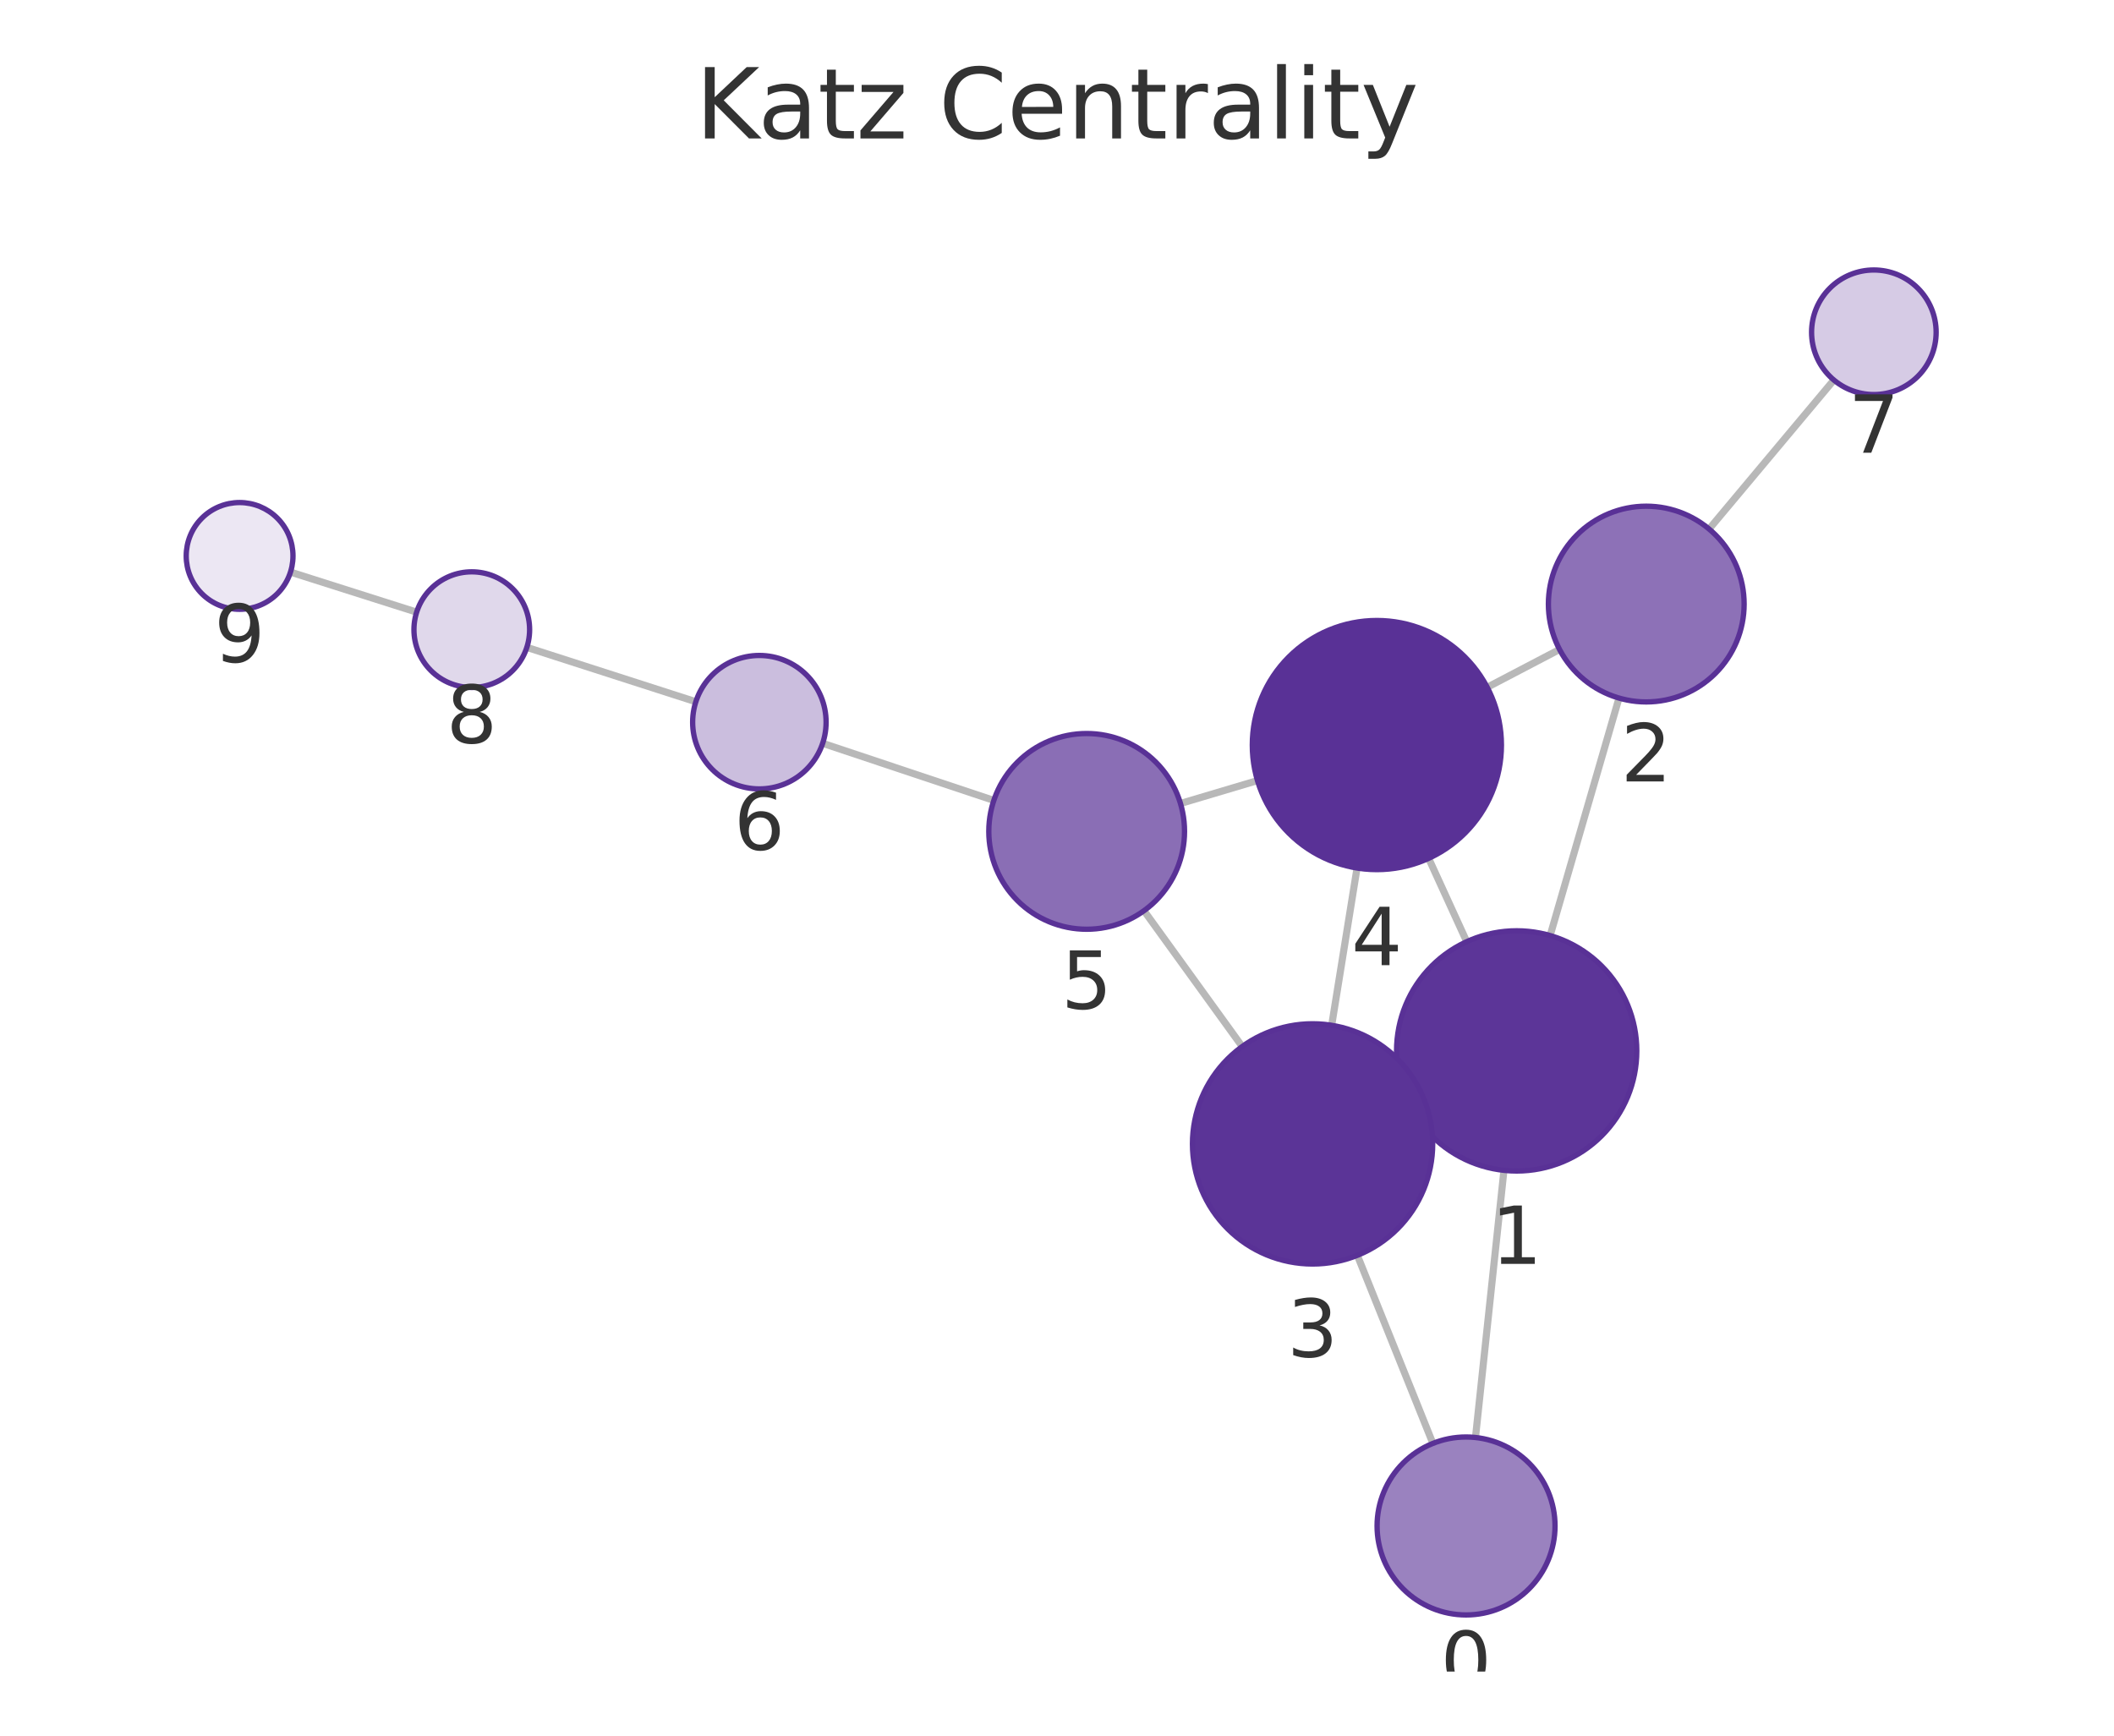
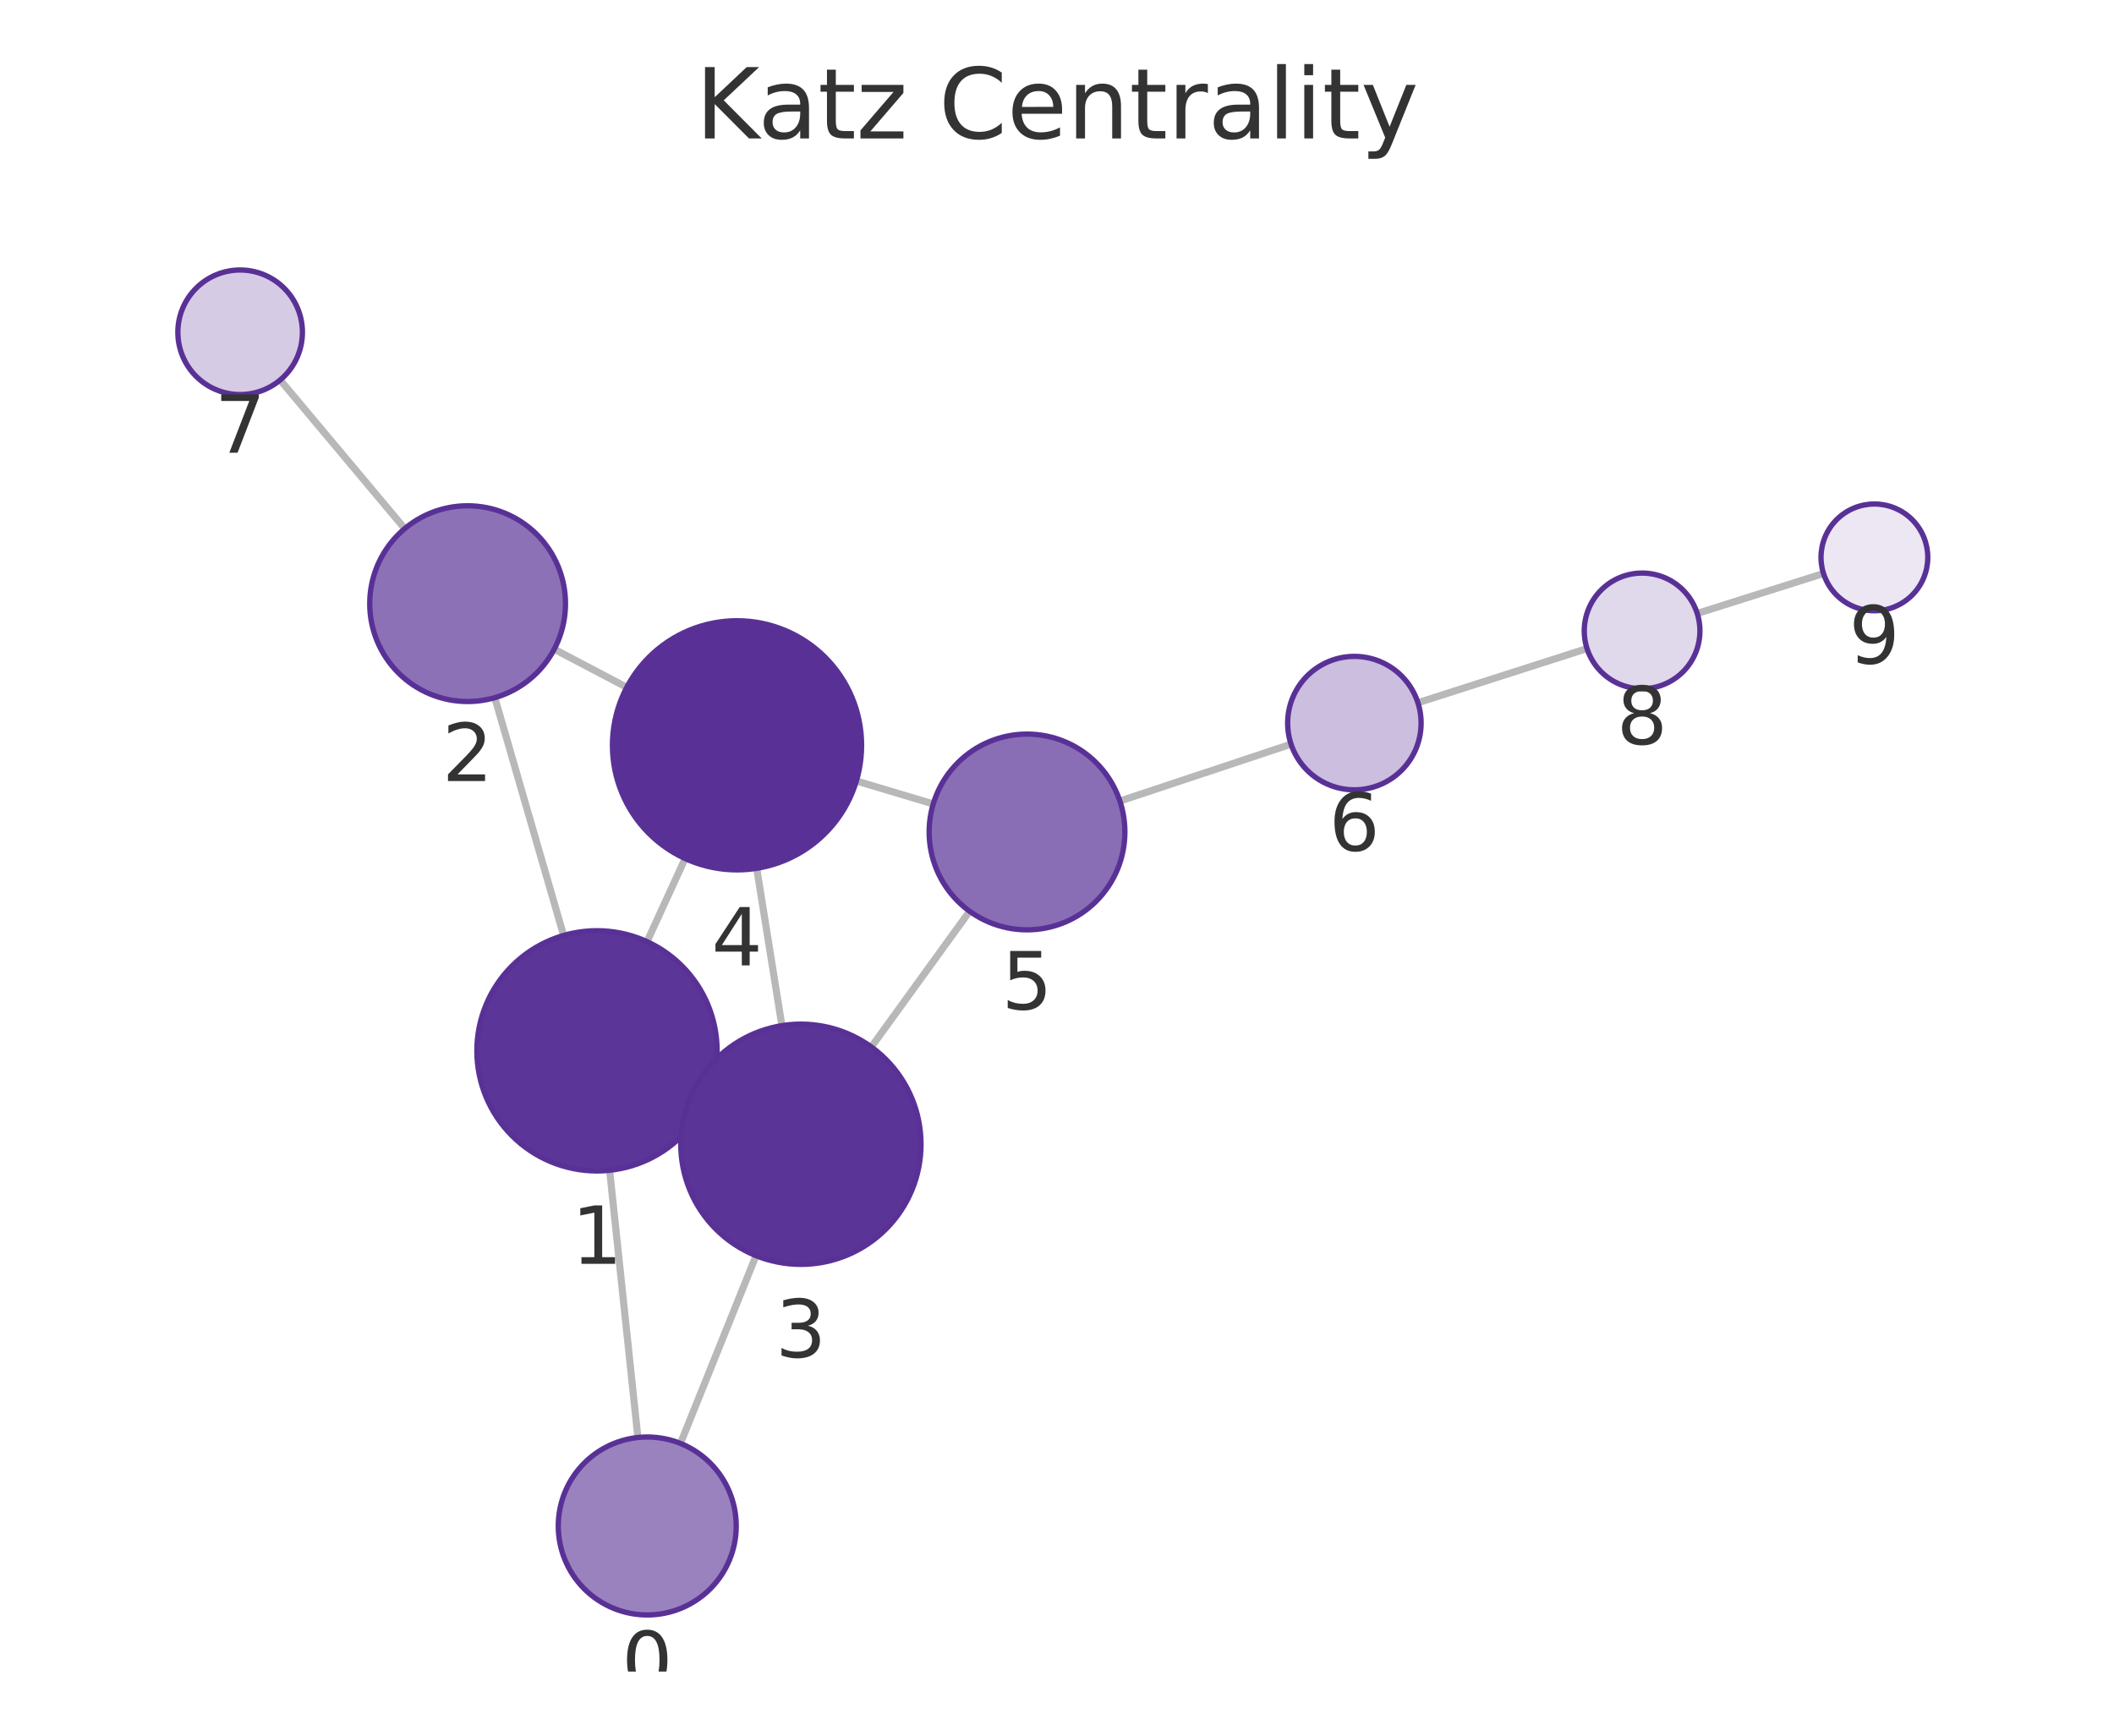
<svg xmlns="http://www.w3.org/2000/svg" xmlns:xlink="http://www.w3.org/1999/xlink" width="237.6pt" height="195.078pt" viewBox="0 0 237.6 195.078" version="1.1">
  <defs>
    <style type="text/css">*{stroke-linejoin: round; stroke-linecap: butt}</style>
  </defs>
  <g id="figure_1">
    <g id="patch_1">
      <path d="M 0 195.078  L 237.6 195.078  L 237.6 0  L 0 0  L 0 195.078  z " style="fill: none" />
    </g>
    <g id="axes_1">
      <g id="patch_2">
        <path d="M 7.2 187.878  L 230.4 187.878  L 230.4 21.558  L 7.2 21.558  L 7.2 187.878  z " style="fill: none" />
      </g>
      <g id="EdgeCollection_1">
-         <path d="M 165.834 161.567  L 169.034 131.54  " clip-path="url(#p4694518aea)" style="fill: #b8b8b8; stroke: #b8b8b8; stroke-width: 0.8" />
-         <path d="M 161.047 162.231  L 152.557 141.094  " clip-path="url(#p4694518aea)" style="fill: #b8b8b8; stroke: #b8b8b8; stroke-width: 0.8" />
-         <path d="M 174.225 105.15  L 181.965 78.459  " clip-path="url(#p4694518aea)" style="fill: #b8b8b8; stroke: #b8b8b8; stroke-width: 0.8" />
-         <path d="M 158.179 123.713  L 159.81 122.97  " clip-path="url(#p4694518aea)" style="fill: #b8b8b8; stroke: #b8b8b8; stroke-width: 0.8" />
-         <path d="M 164.852 105.838  L 160.571 96.473  " clip-path="url(#p4694518aea)" style="fill: #b8b8b8; stroke: #b8b8b8; stroke-width: 0.8" />
-         <path d="M 175.283 72.995  L 167.155 77.249  " clip-path="url(#p4694518aea)" style="fill: #b8b8b8; stroke: #b8b8b8; stroke-width: 0.8" />
-         <path d="M 192.091 59.461  L 206.115 42.712  " clip-path="url(#p4694518aea)" style="fill: #b8b8b8; stroke: #b8b8b8; stroke-width: 0.8" />
-         <path d="M 149.673 115.239  L 152.523 97.562  " clip-path="url(#p4694518aea)" style="fill: #b8b8b8; stroke: #b8b8b8; stroke-width: 0.8" />
-         <path d="M 139.616 117.627  L 128.578 102.358  " clip-path="url(#p4694518aea)" style="fill: #b8b8b8; stroke: #b8b8b8; stroke-width: 0.8" />
-         <path d="M 141.332 87.732  L 132.677 90.307  " clip-path="url(#p4694518aea)" style="fill: #b8b8b8; stroke: #b8b8b8; stroke-width: 0.8" />
-         <path d="M 111.699 89.962  L 92.463 83.544  " clip-path="url(#p4694518aea)" style="fill: #b8b8b8; stroke: #b8b8b8; stroke-width: 0.8" />
-         <path d="M 78.209 78.873  L 59.213 72.761  " clip-path="url(#p4694518aea)" style="fill: #b8b8b8; stroke: #b8b8b8; stroke-width: 0.8" />
-         <path d="M 46.83 68.803  L 32.649 64.299  " clip-path="url(#p4694518aea)" style="fill: #b8b8b8; stroke: #b8b8b8; stroke-width: 0.8" />
+         <path d="M 71.695 161.566  L 68.518 131.534  " clip-path="url(#p89da9d7b3a)" style="fill: #b8b8b8; stroke: #b8b8b8; stroke-width: 0.8" />
+         <path d="M 76.48 162.234  L 84.974 141.131  " clip-path="url(#p89da9d7b3a)" style="fill: #b8b8b8; stroke: #b8b8b8; stroke-width: 0.8" />
+         <path d="M 63.346 105.141  L 55.613 78.414  " clip-path="url(#p89da9d7b3a)" style="fill: #b8b8b8; stroke: #b8b8b8; stroke-width: 0.8" />
+         <path d="M 79.371 123.731  L 77.742 122.985  " clip-path="url(#p89da9d7b3a)" style="fill: #b8b8b8; stroke: #b8b8b8; stroke-width: 0.8" />
+         <path d="M 72.722 105.836  L 77.003 96.496  " clip-path="url(#p89da9d7b3a)" style="fill: #b8b8b8; stroke: #b8b8b8; stroke-width: 0.8" />
+         <path d="M 62.292 72.967  L 70.445 77.253  " clip-path="url(#p89da9d7b3a)" style="fill: #b8b8b8; stroke: #b8b8b8; stroke-width: 0.8" />
+         <path d="M 45.49 59.417  L 31.487 42.71  " clip-path="url(#p89da9d7b3a)" style="fill: #b8b8b8; stroke: #b8b8b8; stroke-width: 0.8" />
+         <path d="M 87.881 115.277  L 85.049 97.593  " clip-path="url(#p89da9d7b3a)" style="fill: #b8b8b8; stroke: #b8b8b8; stroke-width: 0.8" />
+         <path d="M 97.933 117.673  L 108.979 102.418  " clip-path="url(#p89da9d7b3a)" style="fill: #b8b8b8; stroke: #b8b8b8; stroke-width: 0.8" />
+         <path d="M 96.25 87.777  L 104.891 90.359  " clip-path="url(#p89da9d7b3a)" style="fill: #b8b8b8; stroke: #b8b8b8; stroke-width: 0.8" />
+         <path d="M 125.868 90.037  L 145.106 83.64  " clip-path="url(#p89da9d7b3a)" style="fill: #b8b8b8; stroke: #b8b8b8; stroke-width: 0.8" />
+         <path d="M 159.365 78.985  L 178.371 72.894  " clip-path="url(#p89da9d7b3a)" style="fill: #b8b8b8; stroke: #b8b8b8; stroke-width: 0.8" />
+         <path d="M 190.758 68.949  L 204.95 64.457  " clip-path="url(#p89da9d7b3a)" style="fill: #b8b8b8; stroke: #b8b8b8; stroke-width: 0.8" />
      </g>
      <g id="VertexCollection_1">
-         <path d="M 164.775 181.511  C 167.427 181.511 169.97 180.457 171.846 178.582  C 173.721 176.707 174.775 174.163 174.775 171.511  C 174.775 168.859 173.721 166.315 171.846 164.44  C 169.97 162.564 167.427 161.511 164.775 161.511  C 162.123 161.511 159.579 162.564 157.703 164.44  C 155.828 166.315 154.775 168.859 154.775 171.511  C 154.775 174.163 155.828 176.707 157.703 178.582  C 159.579 180.457 162.123 181.511 164.775 181.511  z " clip-path="url(#p4694518aea)" style="fill: #9a82bf; stroke: #593196; stroke-width: 0.6" />
-         <path d="M 170.464 131.616  C 174.045 131.616 177.479 130.194 180.01 127.662  C 182.542 125.131 183.964 121.696 183.964 118.116  C 183.964 114.536 182.542 111.102 180.01 108.57  C 177.479 106.039 174.045 104.616 170.464 104.616  C 166.884 104.616 163.45 106.039 160.918 108.57  C 158.387 111.102 156.964 114.536 156.964 118.116  C 156.964 121.696 158.387 125.131 160.918 127.662  C 163.45 130.194 166.884 131.616 170.464 131.616  z " clip-path="url(#p4694518aea)" style="fill: #5c3598; stroke: #593196; stroke-width: 0.6" />
-         <path d="M 185.029 78.894  C 187.946 78.894 190.744 77.735 192.807 75.673  C 194.87 73.61 196.029 70.812 196.029 67.894  C 196.029 64.977 194.87 62.179 192.807 60.116  C 190.744 58.054 187.946 56.894 185.029 56.894  C 182.112 56.894 179.314 58.054 177.251 60.116  C 175.188 62.179 174.029 64.977 174.029 67.894  C 174.029 70.812 175.188 73.61 177.251 75.673  C 179.314 77.735 182.112 78.894 185.029 78.894  z " clip-path="url(#p4694518aea)" style="fill: #8d71b7; stroke: #593196; stroke-width: 0.6" />
-         <path d="M 147.525 142.067  C 151.105 142.067 154.539 140.645 157.071 138.113  C 159.602 135.582 161.025 132.148 161.025 128.567  C 161.025 124.987 159.602 121.553 157.071 119.021  C 154.539 116.49 151.105 115.067 147.525 115.067  C 143.945 115.067 140.51 116.49 137.979 119.021  C 135.447 121.553 134.025 124.987 134.025 128.567  C 134.025 132.148 135.447 135.582 137.979 138.113  C 140.51 140.645 143.945 142.067 147.525 142.067  z " clip-path="url(#p4694518aea)" style="fill: #5b3497; stroke: #593196; stroke-width: 0.6" />
-         <path d="M 154.751 97.74  C 158.464 97.74 162.025 96.265 164.65 93.64  C 167.276 91.014 168.751 87.453 168.751 83.74  C 168.751 80.027 167.276 76.466 164.65 73.841  C 162.025 71.215 158.464 69.74 154.751 69.74  C 151.038 69.74 147.477 71.215 144.851 73.841  C 142.226 76.466 140.751 80.027 140.751 83.74  C 140.751 87.453 142.226 91.014 144.851 93.64  C 147.477 96.265 151.038 97.74 154.751 97.74  z " clip-path="url(#p4694518aea)" style="fill: #593196; stroke: #593196; stroke-width: 0.6" />
-         <path d="M 122.134 104.443  C 125.051 104.443 127.849 103.284 129.912 101.221  C 131.975 99.158 133.134 96.36 133.134 93.443  C 133.134 90.526 131.975 87.728 129.912 85.665  C 127.849 83.602 125.051 82.443 122.134 82.443  C 119.217 82.443 116.419 83.602 114.356 85.665  C 112.293 87.728 111.134 90.526 111.134 93.443  C 111.134 96.36 112.293 99.158 114.356 101.221  C 116.419 103.284 119.217 104.443 122.134 104.443  z " clip-path="url(#p4694518aea)" style="fill: #8a6eb5; stroke: #593196; stroke-width: 0.6" />
-         <path d="M 85.348 88.67  C 87.337 88.67 89.245 87.88 90.652 86.473  C 92.058 85.067 92.848 83.159 92.848 81.17  C 92.848 79.181 92.058 77.273 90.652 75.867  C 89.245 74.46 87.337 73.67 85.348 73.67  C 83.359 73.67 81.452 74.46 80.045 75.867  C 78.639 77.273 77.848 79.181 77.848 81.17  C 77.848 83.159 78.639 85.067 80.045 86.473  C 81.452 87.88 83.359 88.67 85.348 88.67  z " clip-path="url(#p4694518aea)" style="fill: #cbbede; stroke: #593196; stroke-width: 0.6" />
-         <path d="M 210.61 44.345  C 212.466 44.345 214.247 43.608 215.559 42.295  C 216.872 40.982 217.61 39.202 217.61 37.345  C 217.61 35.489 216.872 33.708 215.559 32.396  C 214.247 31.083 212.466 30.345 210.61 30.345  C 208.753 30.345 206.972 31.083 205.66 32.396  C 204.347 33.708 203.61 35.489 203.61 37.345  C 203.61 39.202 204.347 40.982 205.66 42.295  C 206.972 43.608 208.753 44.345 210.61 44.345  z " clip-path="url(#p4694518aea)" style="fill: #d6cbe5; stroke: #593196; stroke-width: 0.6" />
-         <path d="M 53.025 77.27  C 54.749 77.27 56.403 76.585 57.621 75.366  C 58.84 74.147 59.525 72.494 59.525 70.77  C 59.525 69.046 58.84 67.393 57.621 66.174  C 56.403 64.955 54.749 64.27 53.025 64.27  C 51.301 64.27 49.648 64.955 48.429 66.174  C 47.21 67.393 46.525 69.046 46.525 70.77  C 46.525 72.494 47.21 74.147 48.429 75.366  C 49.648 76.585 51.301 77.27 53.025 77.27  z " clip-path="url(#p4694518aea)" style="fill: #e0d8eb; stroke: #593196; stroke-width: 0.6" />
-         <path d="M 26.93 68.483  C 28.521 68.483 30.048 67.851 31.173 66.726  C 32.298 65.6 32.93 64.074 32.93 62.483  C 32.93 60.892 32.298 59.366 31.173 58.24  C 30.048 57.115 28.521 56.483 26.93 56.483  C 25.339 56.483 23.813 57.115 22.688 58.24  C 21.562 59.366 20.93 60.892 20.93 62.483  C 20.93 64.074 21.562 65.6 22.688 66.726  C 23.813 67.851 25.339 68.483 26.93 68.483  z " clip-path="url(#p4694518aea)" style="fill: #ece7f3; stroke: #593196; stroke-width: 0.6" />
+         <path d="M 72.747 181.511  C 75.399 181.511 77.942 180.457 79.818 178.582  C 81.693 176.706 82.747 174.163 82.747 171.511  C 82.747 168.858 81.693 166.315 79.818 164.439  C 77.942 162.564 75.399 161.511 72.747 161.511  C 70.094 161.511 67.551 162.564 65.675 164.439  C 63.8 166.315 62.747 168.858 62.747 171.511  C 62.747 174.163 63.8 176.706 65.675 178.582  C 67.551 180.457 70.094 181.511 72.747 181.511  z " clip-path="url(#p89da9d7b3a)" style="fill: #9a82bf; stroke: #593196; stroke-width: 0.6" />
+         <path d="M 67.098 131.609  C 70.678 131.609 74.112 130.186 76.644 127.655  C 79.175 125.123 80.598 121.689 80.598 118.109  C 80.598 114.528 79.175 111.094 76.644 108.563  C 74.112 106.031 70.678 104.609 67.098 104.609  C 63.518 104.609 60.084 106.031 57.552 108.563  C 55.02 111.094 53.598 114.528 53.598 118.109  C 53.598 121.689 55.02 125.123 57.552 127.655  C 60.084 130.186 63.518 131.609 67.098 131.609  z " clip-path="url(#p89da9d7b3a)" style="fill: #5c3598; stroke: #593196; stroke-width: 0.6" />
+         <path d="M 52.556 78.847  C 55.473 78.847 58.271 77.688 60.334 75.626  C 62.397 73.563 63.556 70.765 63.556 67.847  C 63.556 64.93 62.397 62.132 60.334 60.069  C 58.271 58.006 55.473 56.847 52.556 56.847  C 49.639 56.847 46.841 58.006 44.778 60.069  C 42.715 62.132 41.556 64.93 41.556 67.847  C 41.556 70.765 42.715 73.563 44.778 75.626  C 46.841 77.688 49.639 78.847 52.556 78.847  z " clip-path="url(#p89da9d7b3a)" style="fill: #8d71b7; stroke: #593196; stroke-width: 0.6" />
+         <path d="M 90.015 142.108  C 93.595 142.108 97.029 140.685 99.561 138.153  C 102.092 135.622 103.515 132.188 103.515 128.608  C 103.515 125.027 102.092 121.593 99.561 119.062  C 97.029 116.53 93.595 115.108 90.015 115.108  C 86.435 115.108 83.001 116.53 80.469 119.062  C 77.937 121.593 76.515 125.027 76.515 128.608  C 76.515 132.188 77.937 135.622 80.469 138.153  C 83.001 140.685 86.435 142.108 90.015 142.108  z " clip-path="url(#p89da9d7b3a)" style="fill: #5b3497; stroke: #593196; stroke-width: 0.6" />
+         <path d="M 82.836 97.769  C 86.549 97.769 90.11 96.294 92.735 93.669  C 95.361 91.043 96.836 87.482 96.836 83.769  C 96.836 80.056 95.361 76.495 92.735 73.87  C 90.11 71.244 86.549 69.769 82.836 69.769  C 79.123 69.769 75.562 71.244 72.936 73.87  C 70.311 76.495 68.836 80.056 68.836 83.769  C 68.836 87.482 70.311 91.043 72.936 93.669  C 75.562 96.294 79.123 97.769 82.836 97.769  z " clip-path="url(#p89da9d7b3a)" style="fill: #593196; stroke: #593196; stroke-width: 0.6" />
+         <path d="M 115.43 104.508  C 118.347 104.508 121.146 103.349 123.208 101.287  C 125.271 99.224 126.43 96.426 126.43 93.508  C 126.43 90.591 125.271 87.793 123.208 85.73  C 121.146 83.667 118.347 82.508 115.43 82.508  C 112.513 82.508 109.715 83.667 107.652 85.73  C 105.589 87.793 104.43 90.591 104.43 93.508  C 104.43 96.426 105.589 99.224 107.652 101.287  C 109.715 103.349 112.513 104.508 115.43 104.508  z " clip-path="url(#p89da9d7b3a)" style="fill: #8a6eb5; stroke: #593196; stroke-width: 0.6" />
+         <path d="M 152.223 88.774  C 154.212 88.774 156.12 87.983 157.526 86.577  C 158.933 85.17 159.723 83.263 159.723 81.274  C 159.723 79.285 158.933 77.377 157.526 75.97  C 156.12 74.564 154.212 73.774 152.223 73.774  C 150.234 73.774 148.326 74.564 146.919 75.97  C 145.513 77.377 144.723 79.285 144.723 81.274  C 144.723 83.263 145.513 85.17 146.919 86.577  C 148.326 87.983 150.234 88.774 152.223 88.774  z " clip-path="url(#p89da9d7b3a)" style="fill: #cbbede; stroke: #593196; stroke-width: 0.6" />
+         <path d="M 26.99 44.346  C 28.847 44.346 30.627 43.608 31.94 42.295  C 33.253 40.983 33.99 39.202 33.99 37.346  C 33.99 35.489 33.253 33.708 31.94 32.396  C 30.627 31.083 28.847 30.346 26.99 30.346  C 25.134 30.346 23.353 31.083 22.041 32.396  C 20.728 33.708 19.99 35.489 19.99 37.346  C 19.99 39.202 20.728 40.983 22.041 42.295  C 23.353 43.608 25.134 44.346 26.99 44.346  z " clip-path="url(#p89da9d7b3a)" style="fill: #d6cbe5; stroke: #593196; stroke-width: 0.6" />
+         <path d="M 184.561 77.41  C 186.285 77.41 187.939 76.725 189.158 75.507  C 190.376 74.288 191.061 72.634 191.061 70.91  C 191.061 69.187 190.376 67.533 189.158 66.314  C 187.939 65.095 186.285 64.41 184.561 64.41  C 182.837 64.41 181.184 65.095 179.965 66.314  C 178.746 67.533 178.061 69.187 178.061 70.91  C 178.061 72.634 178.746 74.288 179.965 75.507  C 181.184 76.725 182.837 77.41 184.561 77.41  z " clip-path="url(#p89da9d7b3a)" style="fill: #e0d8eb; stroke: #593196; stroke-width: 0.6" />
+         <path d="M 210.67 68.647  C 212.261 68.647 213.787 68.014 214.913 66.889  C 216.038 65.764 216.67 64.238 216.67 62.647  C 216.67 61.055 216.038 59.529 214.913 58.404  C 213.787 57.279 212.261 56.647 210.67 56.647  C 209.079 56.647 207.553 57.279 206.427 58.404  C 205.302 59.529 204.67 61.055 204.67 62.647  C 204.67 64.238 205.302 65.764 206.427 66.889  C 207.553 68.014 209.079 68.647 210.67 68.647  z " clip-path="url(#p89da9d7b3a)" style="fill: #ece7f3; stroke: #593196; stroke-width: 0.6" />
      </g>
      <g id="text_1">
-         <g clip-path="url(#p4694518aea)">
-           <g style="fill: #333333" transform="translate(161.9114 189.8486) scale(0.09 -0.09)">
+         <g clip-path="url(#p89da9d7b3a)">
+           <g style="fill: #333333" transform="translate(69.8834 189.8484) scale(0.09 -0.09)">
            <defs>
              <path id="DejaVuSans-13" d="M 2034 4250  Q 1547 4250 1301 3770  Q 1056 3291 1056 2328  Q 1056 1369 1301 889  Q 1547 409 2034 409  Q 2525 409 2770 889  Q 3016 1369 3016 2328  Q 3016 3291 2770 3770  Q 2525 4250 2034 4250  z M 2034 4750  Q 2819 4750 3233 4129  Q 3647 3509 3647 2328  Q 3647 1150 3233 529  Q 2819 -91 2034 -91  Q 1250 -91 836 529  Q 422 1150 422 2328  Q 422 3509 836 4129  Q 1250 4750 2034 4750  z " transform="scale(0.015625)" />
            </defs>
            <use xlink:href="#DejaVuSans-13" />
          </g>
        </g>
      </g>
      <g id="text_2">
-         <g clip-path="url(#p4694518aea)">
-           <g style="fill: #333333" transform="translate(167.6013 142.0541) scale(0.09 -0.09)">
+         <g clip-path="url(#p89da9d7b3a)">
+           <g style="fill: #333333" transform="translate(64.23478 142.0465) scale(0.09 -0.09)">
            <defs>
              <path id="DejaVuSans-14" d="M 794 531  L 1825 531  L 1825 4091  L 703 3866  L 703 4441  L 1819 4666  L 2450 4666  L 2450 531  L 3481 531  L 3481 0  L 794 0  L 794 531  z " transform="scale(0.015625)" />
            </defs>
            <use xlink:href="#DejaVuSans-14" />
          </g>
        </g>
      </g>
      <g id="text_3">
-         <g clip-path="url(#p4694518aea)">
-           <g style="fill: #333333" transform="translate(182.1659 87.83236) scale(0.09 -0.09)">
+         <g clip-path="url(#p89da9d7b3a)">
+           <g style="fill: #333333" transform="translate(49.69297 87.78525) scale(0.09 -0.09)">
            <defs>
              <path id="DejaVuSans-15" d="M 1228 531  L 3431 531  L 3431 0  L 469 0  L 469 531  Q 828 903 1448 1529  Q 2069 2156 2228 2338  Q 2531 2678 2651 2914  Q 2772 3150 2772 3378  Q 2772 3750 2511 3984  Q 2250 4219 1831 4219  Q 1534 4219 1204 4116  Q 875 4013 500 3803  L 500 4441  Q 881 4594 1212 4672  Q 1544 4750 1819 4750  Q 2544 4750 2975 4387  Q 3406 4025 3406 3419  Q 3406 3131 3298 2873  Q 3191 2616 2906 2266  Q 2828 2175 2409 1742  Q 1991 1309 1228 531  z " transform="scale(0.015625)" />
            </defs>
            <use xlink:href="#DejaVuSans-15" />
          </g>
        </g>
      </g>
      <g id="text_4">
-         <g clip-path="url(#p4694518aea)">
-           <g style="fill: #333333" transform="translate(144.6617 152.5052) scale(0.09 -0.09)">
+         <g clip-path="url(#p89da9d7b3a)">
+           <g style="fill: #333333" transform="translate(87.15182 152.5454) scale(0.09 -0.09)">
            <defs>
              <path id="DejaVuSans-16" d="M 2597 2516  Q 3050 2419 3304 2112  Q 3559 1806 3559 1356  Q 3559 666 3084 287  Q 2609 -91 1734 -91  Q 1441 -91 1130 -33  Q 819 25 488 141  L 488 750  Q 750 597 1062 519  Q 1375 441 1716 441  Q 2309 441 2620 675  Q 2931 909 2931 1356  Q 2931 1769 2642 2001  Q 2353 2234 1838 2234  L 1294 2234  L 1294 2753  L 1863 2753  Q 2328 2753 2575 2939  Q 2822 3125 2822 3475  Q 2822 3834 2567 4026  Q 2313 4219 1838 4219  Q 1578 4219 1281 4162  Q 984 4106 628 3988  L 628 4550  Q 988 4650 1302 4700  Q 1616 4750 1894 4750  Q 2613 4750 3031 4423  Q 3450 4097 3450 3541  Q 3450 3153 3228 2886  Q 3006 2619 2597 2516  z " transform="scale(0.015625)" />
            </defs>
            <use xlink:href="#DejaVuSans-16" />
          </g>
        </g>
      </g>
      <g id="text_5">
-         <g clip-path="url(#p4694518aea)">
-           <g style="fill: #333333" transform="translate(151.8876 108.4782) scale(0.09 -0.09)">
+         <g clip-path="url(#p89da9d7b3a)">
+           <g style="fill: #333333" transform="translate(79.97281 108.507) scale(0.09 -0.09)">
            <defs>
              <path id="DejaVuSans-17" d="M 2419 4116  L 825 1625  L 2419 1625  L 2419 4116  z M 2253 4666  L 3047 4666  L 3047 1625  L 3713 1625  L 3713 1100  L 3047 1100  L 3047 0  L 2419 0  L 2419 1100  L 313 1100  L 313 1709  L 2253 4666  z " transform="scale(0.015625)" />
            </defs>
            <use xlink:href="#DejaVuSans-17" />
          </g>
        </g>
      </g>
      <g id="text_6">
-         <g clip-path="url(#p4694518aea)">
-           <g style="fill: #333333" transform="translate(119.2709 113.381) scale(0.09 -0.09)">
+         <g clip-path="url(#p89da9d7b3a)">
+           <g style="fill: #333333" transform="translate(112.5671 113.4462) scale(0.09 -0.09)">
            <defs>
              <path id="DejaVuSans-18" d="M 691 4666  L 3169 4666  L 3169 4134  L 1269 4134  L 1269 2991  Q 1406 3038 1543 3061  Q 1681 3084 1819 3084  Q 2600 3084 3056 2656  Q 3513 2228 3513 1497  Q 3513 744 3044 326  Q 2575 -91 1722 -91  Q 1428 -91 1123 -41  Q 819 9 494 109  L 494 744  Q 775 591 1075 516  Q 1375 441 1709 441  Q 2250 441 2565 725  Q 2881 1009 2881 1497  Q 2881 1984 2565 2268  Q 2250 2553 1709 2553  Q 1456 2553 1204 2497  Q 953 2441 691 2322  L 691 4666  z " transform="scale(0.015625)" />
            </defs>
            <use xlink:href="#DejaVuSans-18" />
          </g>
        </g>
      </g>
      <g id="text_7">
-         <g clip-path="url(#p4694518aea)">
-           <g style="fill: #333333" transform="translate(82.4853 95.50804) scale(0.09 -0.09)">
+         <g clip-path="url(#p89da9d7b3a)">
+           <g style="fill: #333333" transform="translate(149.3597 95.61152) scale(0.09 -0.09)">
            <defs>
              <path id="DejaVuSans-19" d="M 2113 2584  Q 1688 2584 1439 2293  Q 1191 2003 1191 1497  Q 1191 994 1439 701  Q 1688 409 2113 409  Q 2538 409 2786 701  Q 3034 994 3034 1497  Q 3034 2003 2786 2293  Q 2538 2584 2113 2584  z M 3366 4563  L 3366 3988  Q 3128 4100 2886 4159  Q 2644 4219 2406 4219  Q 1781 4219 1451 3797  Q 1122 3375 1075 2522  Q 1259 2794 1537 2939  Q 1816 3084 2150 3084  Q 2853 3084 3261 2657  Q 3669 2231 3669 1497  Q 3669 778 3244 343  Q 2819 -91 2113 -91  Q 1303 -91 875 529  Q 447 1150 447 2328  Q 447 3434 972 4092  Q 1497 4750 2381 4750  Q 2619 4750 2861 4703  Q 3103 4656 3366 4563  z " transform="scale(0.015625)" />
            </defs>
            <use xlink:href="#DejaVuSans-19" />
          </g>
        </g>
      </g>
      <g id="text_8">
-         <g clip-path="url(#p4694518aea)">
-           <g style="fill: #333333" transform="translate(207.7464 50.88327) scale(0.09 -0.09)">
+         <g clip-path="url(#p89da9d7b3a)">
+           <g style="fill: #333333" transform="translate(24.12713 50.88342) scale(0.09 -0.09)">
            <defs>
              <path id="DejaVuSans-1a" d="M 525 4666  L 3525 4666  L 3525 4397  L 1831 0  L 1172 0  L 2766 4134  L 525 4134  L 525 4666  z " transform="scale(0.015625)" />
            </defs>
            <use xlink:href="#DejaVuSans-1a" />
          </g>
        </g>
      </g>
      <g id="text_9">
-         <g clip-path="url(#p4694518aea)">
-           <g style="fill: #333333" transform="translate(50.16215 83.50777) scale(0.09 -0.09)">
+         <g clip-path="url(#p89da9d7b3a)">
+           <g style="fill: #333333" transform="translate(181.6982 83.64826) scale(0.09 -0.09)">
            <defs>
              <path id="DejaVuSans-1b" d="M 2034 2216  Q 1584 2216 1326 1975  Q 1069 1734 1069 1313  Q 1069 891 1326 650  Q 1584 409 2034 409  Q 2484 409 2743 651  Q 3003 894 3003 1313  Q 3003 1734 2745 1975  Q 2488 2216 2034 2216  z M 1403 2484  Q 997 2584 770 2862  Q 544 3141 544 3541  Q 544 4100 942 4425  Q 1341 4750 2034 4750  Q 2731 4750 3128 4425  Q 3525 4100 3525 3541  Q 3525 3141 3298 2862  Q 3072 2584 2669 2484  Q 3125 2378 3379 2068  Q 3634 1759 3634 1313  Q 3634 634 3220 271  Q 2806 -91 2034 -91  Q 1263 -91 848 271  Q 434 634 434 1313  Q 434 1759 690 2068  Q 947 2378 1403 2484  z M 1172 3481  Q 1172 3119 1398 2916  Q 1625 2713 2034 2713  Q 2441 2713 2670 2916  Q 2900 3119 2900 3481  Q 2900 3844 2670 4047  Q 2441 4250 2034 4250  Q 1625 4250 1398 4047  Q 1172 3844 1172 3481  z " transform="scale(0.015625)" />
            </defs>
            <use xlink:href="#DejaVuSans-1b" />
          </g>
        </g>
      </g>
      <g id="text_10">
-         <g clip-path="url(#p4694518aea)">
-           <g style="fill: #333333" transform="translate(24.06709 74.42088) scale(0.09 -0.09)">
+         <g clip-path="url(#p89da9d7b3a)">
+           <g style="fill: #333333" transform="translate(207.8069 74.58456) scale(0.09 -0.09)">
            <defs>
              <path id="DejaVuSans-1c" d="M 703 97  L 703 672  Q 941 559 1184 500  Q 1428 441 1663 441  Q 2288 441 2617 861  Q 2947 1281 2994 2138  Q 2813 1869 2534 1725  Q 2256 1581 1919 1581  Q 1219 1581 811 2004  Q 403 2428 403 3163  Q 403 3881 828 4315  Q 1253 4750 1959 4750  Q 2769 4750 3195 4129  Q 3622 3509 3622 2328  Q 3622 1225 3098 567  Q 2575 -91 1691 -91  Q 1453 -91 1209 -44  Q 966 3 703 97  z M 1959 2075  Q 2384 2075 2632 2365  Q 2881 2656 2881 3163  Q 2881 3666 2632 3958  Q 2384 4250 1959 4250  Q 1534 4250 1286 3958  Q 1038 3666 1038 3163  Q 1038 2656 1286 2365  Q 1534 2075 1959 2075  z " transform="scale(0.015625)" />
            </defs>
            <use xlink:href="#DejaVuSans-1c" />
          </g>
        </g>
      </g>
      <g id="matplotlib.axis_1" />
      <g id="matplotlib.axis_2" />
      <g id="text_11">
        <g style="fill: #333333" transform="translate(78.16273 15.55828) scale(0.11 -0.11)">
          <defs>
            <path id="DejaVuSans-2e" d="M 628 4666  L 1259 4666  L 1259 2694  L 3353 4666  L 4166 4666  L 1850 2491  L 4331 0  L 3500 0  L 1259 2247  L 1259 0  L 628 0  L 628 4666  z " transform="scale(0.015625)" />
            <path id="DejaVuSans-44" d="M 2194 1759  Q 1497 1759 1228 1600  Q 959 1441 959 1056  Q 959 750 1161 570  Q 1363 391 1709 391  Q 2188 391 2477 730  Q 2766 1069 2766 1631  L 2766 1759  L 2194 1759  z M 3341 1997  L 3341 0  L 2766 0  L 2766 531  Q 2569 213 2275 61  Q 1981 -91 1556 -91  Q 1019 -91 701 211  Q 384 513 384 1019  Q 384 1609 779 1909  Q 1175 2209 1959 2209  L 2766 2209  L 2766 2266  Q 2766 2663 2505 2880  Q 2244 3097 1772 3097  Q 1472 3097 1187 3025  Q 903 2953 641 2809  L 641 3341  Q 956 3463 1253 3523  Q 1550 3584 1831 3584  Q 2591 3584 2966 3190  Q 3341 2797 3341 1997  z " transform="scale(0.015625)" />
            <path id="DejaVuSans-57" d="M 1172 4494  L 1172 3500  L 2356 3500  L 2356 3053  L 1172 3053  L 1172 1153  Q 1172 725 1289 603  Q 1406 481 1766 481  L 2356 481  L 2356 0  L 1766 0  Q 1100 0 847 248  Q 594 497 594 1153  L 594 3053  L 172 3053  L 172 3500  L 594 3500  L 594 4494  L 1172 4494  z " transform="scale(0.015625)" />
            <path id="DejaVuSans-5d" d="M 353 3500  L 3084 3500  L 3084 2975  L 922 459  L 3084 459  L 3084 0  L 275 0  L 275 525  L 2438 3041  L 353 3041  L 353 3500  z " transform="scale(0.015625)" />
            <path id="DejaVuSans-3" transform="scale(0.015625)" />
            <path id="DejaVuSans-26" d="M 4122 4306  L 4122 3641  Q 3803 3938 3442 4084  Q 3081 4231 2675 4231  Q 1875 4231 1450 3742  Q 1025 3253 1025 2328  Q 1025 1406 1450 917  Q 1875 428 2675 428  Q 3081 428 3442 575  Q 3803 722 4122 1019  L 4122 359  Q 3791 134 3420 21  Q 3050 -91 2638 -91  Q 1578 -91 968 557  Q 359 1206 359 2328  Q 359 3453 968 4101  Q 1578 4750 2638 4750  Q 3056 4750 3426 4639  Q 3797 4528 4122 4306  z " transform="scale(0.015625)" />
            <path id="DejaVuSans-48" d="M 3597 1894  L 3597 1613  L 953 1613  Q 991 1019 1311 708  Q 1631 397 2203 397  Q 2534 397 2845 478  Q 3156 559 3463 722  L 3463 178  Q 3153 47 2828 -22  Q 2503 -91 2169 -91  Q 1331 -91 842 396  Q 353 884 353 1716  Q 353 2575 817 3079  Q 1281 3584 2069 3584  Q 2775 3584 3186 3129  Q 3597 2675 3597 1894  z M 3022 2063  Q 3016 2534 2758 2815  Q 2500 3097 2075 3097  Q 1594 3097 1305 2825  Q 1016 2553 972 2059  L 3022 2063  z " transform="scale(0.015625)" />
            <path id="DejaVuSans-51" d="M 3513 2113  L 3513 0  L 2938 0  L 2938 2094  Q 2938 2591 2744 2837  Q 2550 3084 2163 3084  Q 1697 3084 1428 2787  Q 1159 2491 1159 1978  L 1159 0  L 581 0  L 581 3500  L 1159 3500  L 1159 2956  Q 1366 3272 1645 3428  Q 1925 3584 2291 3584  Q 2894 3584 3203 3211  Q 3513 2838 3513 2113  z " transform="scale(0.015625)" />
            <path id="DejaVuSans-55" d="M 2631 2963  Q 2534 3019 2420 3045  Q 2306 3072 2169 3072  Q 1681 3072 1420 2755  Q 1159 2438 1159 1844  L 1159 0  L 581 0  L 581 3500  L 1159 3500  L 1159 2956  Q 1341 3275 1631 3429  Q 1922 3584 2338 3584  Q 2397 3584 2469 3576  Q 2541 3569 2628 3553  L 2631 2963  z " transform="scale(0.015625)" />
            <path id="DejaVuSans-4f" d="M 603 4863  L 1178 4863  L 1178 0  L 603 0  L 603 4863  z " transform="scale(0.015625)" />
            <path id="DejaVuSans-4c" d="M 603 3500  L 1178 3500  L 1178 0  L 603 0  L 603 3500  z M 603 4863  L 1178 4863  L 1178 4134  L 603 4134  L 603 4863  z " transform="scale(0.015625)" />
            <path id="DejaVuSans-5c" d="M 2059 -325  Q 1816 -950 1584 -1140  Q 1353 -1331 966 -1331  L 506 -1331  L 506 -850  L 844 -850  Q 1081 -850 1212 -737  Q 1344 -625 1503 -206  L 1606 56  L 191 3500  L 800 3500  L 1894 763  L 2988 3500  L 3597 3500  L 2059 -325  z " transform="scale(0.015625)" />
          </defs>
          <use xlink:href="#DejaVuSans-2e" />
          <use xlink:href="#DejaVuSans-44" transform="translate(63.82812 0)" />
          <use xlink:href="#DejaVuSans-57" transform="translate(125.1094 0)" />
          <use xlink:href="#DejaVuSans-5d" transform="translate(164.3125 0)" />
          <use xlink:href="#DejaVuSans-3" transform="translate(216.7969 0)" />
          <use xlink:href="#DejaVuSans-26" transform="translate(248.5781 0)" />
          <use xlink:href="#DejaVuSans-48" transform="translate(318.4062 0)" />
          <use xlink:href="#DejaVuSans-51" transform="translate(379.9375 0)" />
          <use xlink:href="#DejaVuSans-57" transform="translate(443.3125 0)" />
          <use xlink:href="#DejaVuSans-55" transform="translate(482.5156 0)" />
          <use xlink:href="#DejaVuSans-44" transform="translate(523.625 0)" />
          <use xlink:href="#DejaVuSans-4f" transform="translate(584.9062 0)" />
          <use xlink:href="#DejaVuSans-4c" transform="translate(612.6875 0)" />
          <use xlink:href="#DejaVuSans-57" transform="translate(640.4688 0)" />
          <use xlink:href="#DejaVuSans-5c" transform="translate(679.6719 0)" />
        </g>
      </g>
    </g>
  </g>
  <defs>
-     <clipPath id="p4694518aea">
+     <clipPath id="p89da9d7b3a">
      <rect x="7.2" y="21.558" width="223.2" height="166.32" />
    </clipPath>
  </defs>
</svg>
